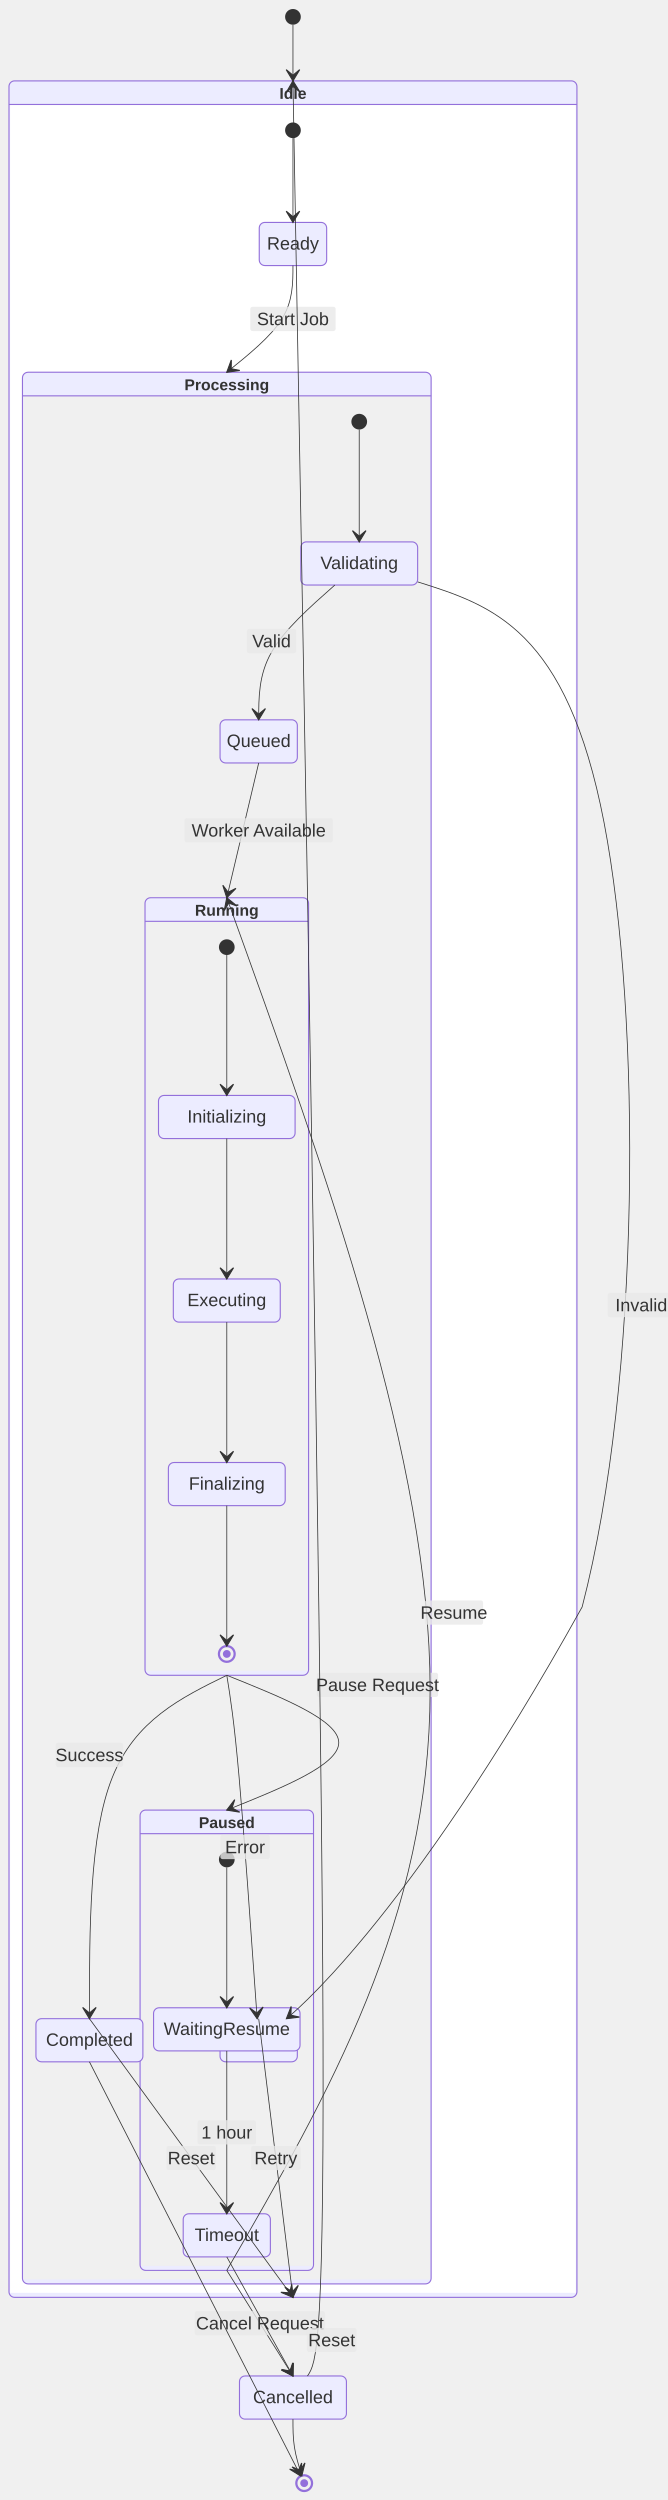
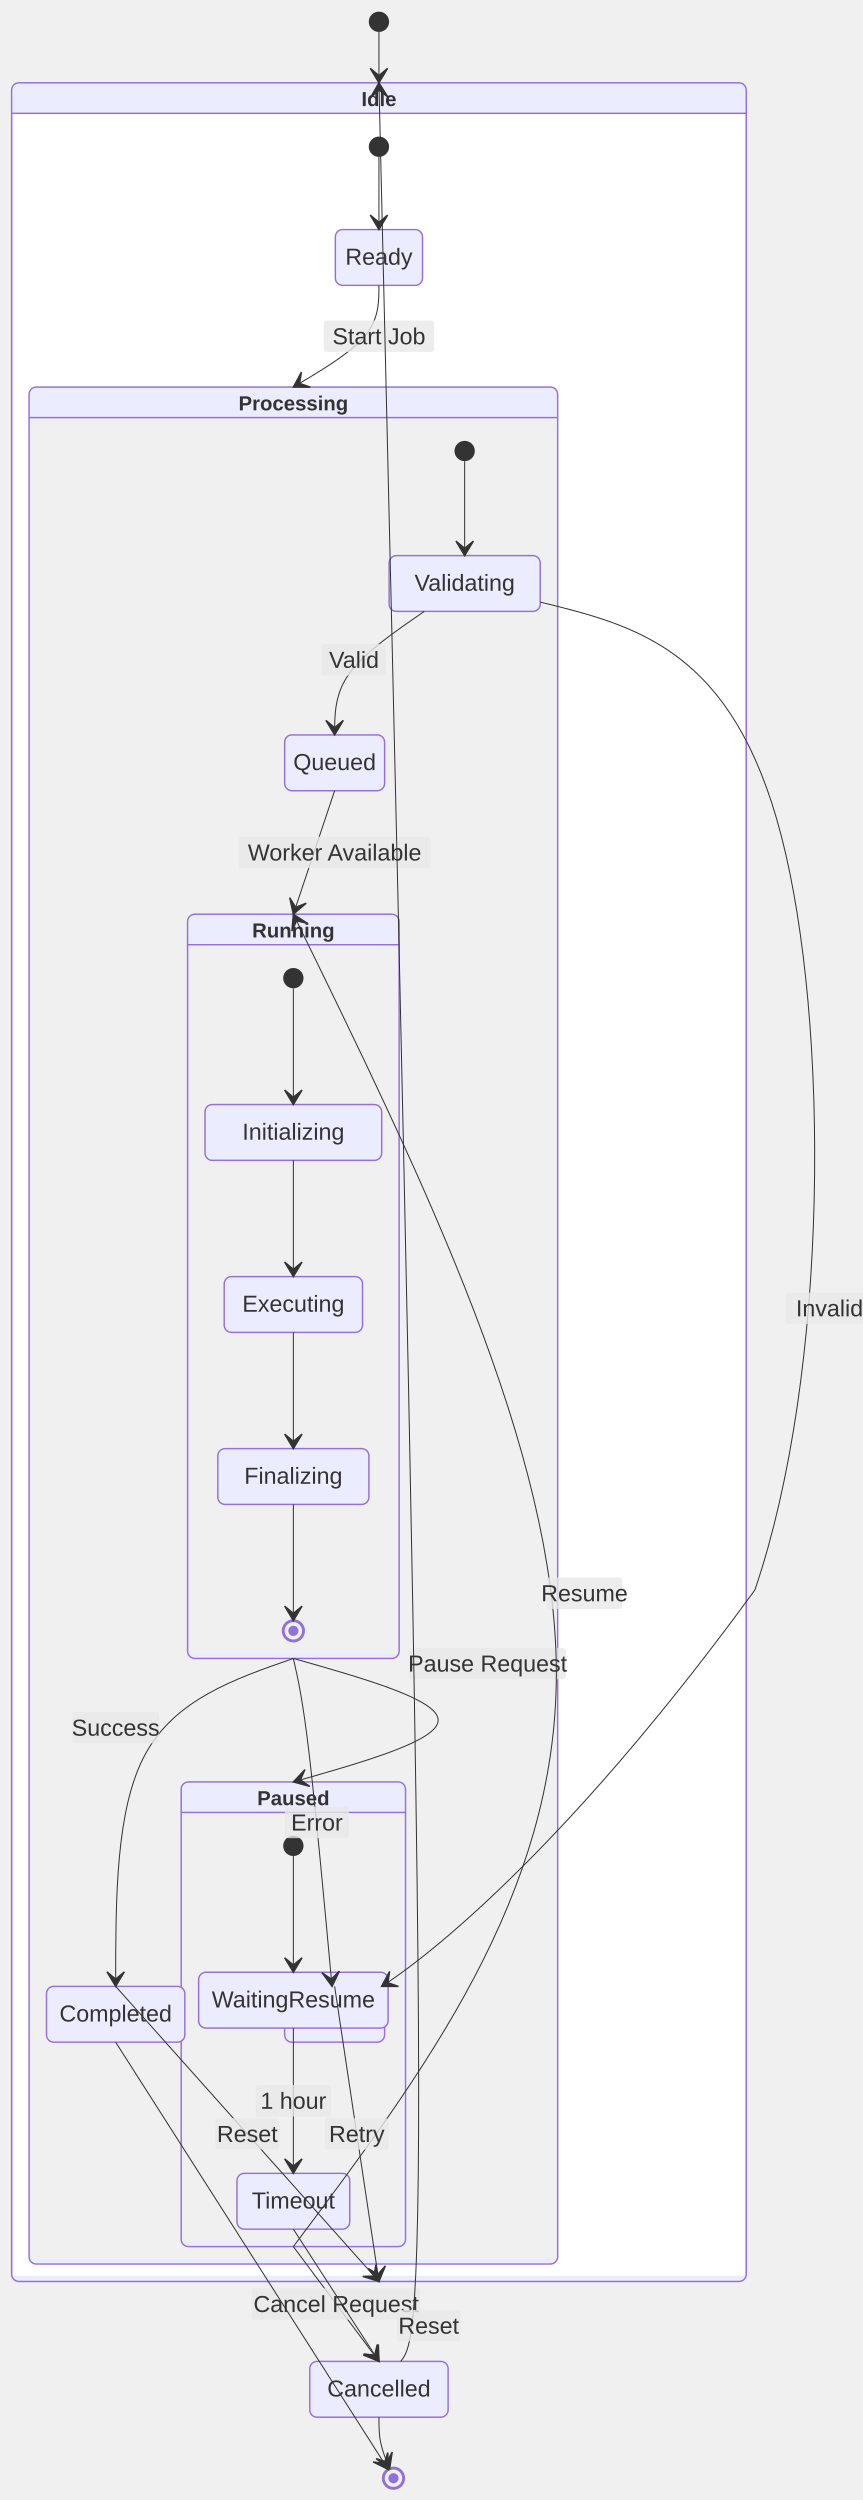
- <svg xmlns="http://www.w3.org/2000/svg" width="593.9" height="2225.6" viewBox="-8 -8 593.9 2225.6" class="mermaid">
+ <svg xmlns="http://www.w3.org/2000/svg" width="593.9" height="1720.6" viewBox="-8 -8 593.9 1720.6" class="mermaid">
  <style>

.mermaid {
  font-family: trebuchet ms, verdana, arial, sans-serif;
  font-size: 16px;
}

.node rect,
.node polygon,
.node circle,
.node ellipse,
.node path {
  fill: #ECECFF;
  stroke: #9370DB;
  stroke-width: 1px;
}

.node line {
  stroke: #9370DB;
  stroke-width: 1px;
}

.node .label {
  fill: #333333;
}

.node text {
  fill: #333333;
  font-family: trebuchet ms, verdana, arial, sans-serif;
  font-size: 16px;
}

.edge-path {
  fill: none;
  stroke: #333333;
  stroke-width: 1px;
}

.edge-label {
  fill: #333333;
  font-family: trebuchet ms, verdana, arial, sans-serif;
}

.edge-label-bg {
  fill: rgba(232, 232, 232, 0.8);
}

.subgraph {
  fill: #ffffde;
  stroke: #aaaa33;
  stroke-width: 1px;
}

.subgraph-title {
  fill: #333333;
  font-weight: bold;
}

.cluster rect {
  fill: #ffffde;
  stroke: #aaaa33;
  stroke-width: 1px;
  rx: 5px;
  ry: 5px;
}

.cluster-label {
  fill: #333333;
  font-family: trebuchet ms, verdana, arial, sans-serif;
  font-size: 16px;
  font-weight: bold;
}

marker path {
  fill: #333333;
  stroke: #333333;
}


.state-title {
  fill: #333333;
}

.state-box {
  fill: #ECECFF;
  stroke: #9370DB;
}

.state-label {
  fill: #333333;
}

.state-description {
  fill: #666666;
}

.state-start {
  fill: #333333;
}

.state-end-outer {
  fill: none;
  stroke: #9370DB;
  stroke-width: 2;
}

.state-end-inner {
  fill: #9370DB;
  stroke: #9370DB;
  stroke-width: 2;
}

.state-fork-join {
  fill: #333333;
}

.state-choice {
  fill: #ECECFF;
  stroke: #333333;
}

.state-divider {
  stroke: #333333;
  stroke-dasharray: 5, 5;
  fill: none;
}

.transition-path {
  stroke: #333333;
  fill: none;
}

.transition-label {
  fill: #333333;
}

.transition-label-bg {
  fill: rgba(232, 232, 232, 0.8);
  stroke: none;
}

.note-box {
  fill: #FFFFCC;
  stroke: #333333;
}

.note-text {
  fill: #333333;
}

.state-composite-outer {
  fill: #ECECFF;
  stroke: #9370DB;
  stroke-width: 1px;
}

.state-composite-inner {
  fill: #ffffff;
  stroke: none;
}

.state-composite-inner-alt {
  fill: #f0f0f0;
  stroke: none;
}

.state-composite-label {
  fill: #333333;
  font-weight: bold;
}

.state-composite-divider {
  stroke: #9370DB;
  stroke-width: 1px;
  fill: none;
}

  </style>
  <defs>
    <marker id="arrow" viewBox="0 0 20 14" refX="19" refY="7" markerWidth="20" markerHeight="14" orient="auto" markerUnits="userSpaceOnUse">
-       <path d="M 19,7 L9,13 L14,7 L9,1 Z" stroke-width="1" stroke="#333333" fill="#333333" />
+       <path d="M 19,7 L9,13 L14,7 L9,1 Z" stroke="#333333" stroke-width="1" fill="#333333" />
    </marker>
  </defs>
  <g class="root">
    <g class="clusters">

    </g>
    <g class="edgePaths">

    </g>
    <g class="edgeLabels">

    </g>
    <g class="nodes">

    </g>
    <g class="composite-state" id="composite-Idle">
-       <rect x="0" y="64" width="505.6" height="1973.2" rx="5" ry="5" class="state-composite-outer" />
-       <rect x="1" y="85" width="503.6" height="1948.2" rx="0" ry="0" class="state-composite-inner" />
-       <path d="M 0 85 L 505.6 85" class="state-composite-divider" />
-       <text x="252.8" y="80" class="state-composite-label" text-anchor="middle" font-size="14">Idle</text>
+       <rect x="0" y="49" width="505.6" height="1513.2" rx="5" ry="5" class="state-composite-outer" />
+       <rect x="1" y="70" width="503.6" height="1488.2" rx="0" ry="0" class="state-composite-inner" />
+       <path d="M 0 70 L 505.6 70" class="state-composite-divider" />
+       <text x="252.8" y="65" class="state-composite-label" font-size="14" text-anchor="middle">Idle</text>
    </g>
    <g class="composite-state" id="composite-Processing">
-       <rect x="12" y="323.4" width="363.8" height="1701.8" rx="5" ry="5" class="state-composite-outer" />
-       <rect x="13" y="344.4" width="361.8" height="1676.8" rx="0" ry="0" class="state-composite-inner-alt" />
-       <path d="M 12 344.4 L 375.8 344.4" class="state-composite-divider" />
-       <text x="193.9" y="339.4" class="state-composite-label" text-anchor="middle" font-size="14">Processing</text>
+       <rect x="12" y="258.4" width="363.8" height="1291.8" rx="5" ry="5" class="state-composite-outer" />
+       <rect x="13" y="279.4" width="361.8" height="1266.8" rx="0" ry="0" class="state-composite-inner-alt" />
+       <path d="M 12 279.4 L 375.8 279.4" class="state-composite-divider" />
+       <text x="193.9" y="274.4" class="state-composite-label" text-anchor="middle" font-size="14">Processing</text>
    </g>
    <g class="composite-state" id="composite-Paused">
-       <rect x="116.7" y="1603.4" width="154.4" height="409.8" rx="5" ry="5" class="state-composite-outer" />
-       <rect x="117.7" y="1624.4" width="152.4" height="384.8" rx="0" ry="0" class="state-composite-inner-alt" />
-       <path d="M 116.7 1624.4 L 271.1 1624.4" class="state-composite-divider" />
-       <text x="193.9" y="1619.4" class="state-composite-label" text-anchor="middle" font-size="14">Paused</text>
+       <rect x="116.7" y="1218.4" width="154.4" height="319.8" rx="5" ry="5" class="state-composite-outer" />
+       <rect x="117.7" y="1239.4" width="152.4" height="294.8" rx="0" ry="0" class="state-composite-inner-alt" />
+       <path d="M 116.7 1239.4 L 271.1 1239.4" class="state-composite-divider" />
+       <text x="193.9" y="1234.4" class="state-composite-label" text-anchor="middle" font-size="14">Paused</text>
    </g>
    <g class="composite-state" id="composite-Running">
-       <rect x="121.1" y="791.2" width="145.6" height="692.2" rx="5" ry="5" class="state-composite-outer" />
-       <rect x="122.1" y="812.2" width="143.6" height="667.2" rx="0" ry="0" class="state-composite-inner-alt" />
-       <path d="M 121.1 812.2 L 266.7 812.2" class="state-composite-divider" />
-       <text x="193.9" y="807.2" class="state-composite-label" font-size="14" text-anchor="middle">Running</text>
+       <rect x="121.1" y="621.2" width="145.6" height="512.2" rx="5" ry="5" class="state-composite-outer" />
+       <rect x="122.1" y="642.2" width="143.6" height="487.2" rx="0" ry="0" class="state-composite-inner-alt" />
+       <path d="M 121.1 642.2 L 266.7 642.2" class="state-composite-divider" />
+       <text x="193.9" y="637.2" class="state-composite-label" font-size="14" text-anchor="middle">Running</text>
    </g>
    <g class="state-node" id="state-Cancelled">
-       <path d="M 210.2 2107.2 H 295.4 A 5 5 0 0 1 300.4 2112.2 V 2140.6 A 5 5 0 0 1 295.4 2145.6 H 210.2 A 5 5 0 0 1 205.2 2140.6 V 2112.2 A 5 5 0 0 1 210.2 2107.2 Z" class="state-box" fill="#ECECFF" stroke="#9370DB" stroke-width="1" />
-       <text x="252.8" y="2131.4" class="state-label" font-size="16" text-anchor="middle">Cancelled</text>
+       <path d="M 210.2 1617.2 H 295.4 A 5 5 0 0 1 300.4 1622.2 V 1650.6 A 5 5 0 0 1 295.4 1655.6 H 210.2 A 5 5 0 0 1 205.2 1650.6 V 1622.2 A 5 5 0 0 1 210.2 1617.2 Z" class="state-box" fill="#ECECFF" stroke="#9370DB" stroke-width="1" />
+       <text x="252.8" y="1641.4" class="state-label" font-size="16" text-anchor="middle">Cancelled</text>
    </g>
    <g class="state-node" id="state-Completed">
-       <path d="M 29 1789.1 H 114.2 A 5 5 0 0 1 119.2 1794.1 V 1822.5 A 5 5 0 0 1 114.2 1827.5 H 29 A 5 5 0 0 1 24 1822.5 V 1794.1 A 5 5 0 0 1 29 1789.1 Z" class="state-box" stroke="#9370DB" fill="#ECECFF" stroke-width="1" />
-       <text x="71.6" y="1813.3" class="state-label" text-anchor="middle" font-size="16">Completed</text>
+       <path d="M 29 1359.1 H 114.2 A 5 5 0 0 1 119.2 1364.1 V 1392.5 A 5 5 0 0 1 114.2 1397.5 H 29 A 5 5 0 0 1 24 1392.5 V 1364.1 A 5 5 0 0 1 29 1359.1 Z" class="state-box" fill="#ECECFF" stroke="#9370DB" stroke-width="1" />
+       <text x="71.6" y="1383.3" class="state-label" text-anchor="middle" font-size="16">Completed</text>
    </g>
    <g class="state-node" id="state-Executing">
-       <path d="M 151.3 1130.6 H 236.5 A 5 5 0 0 1 241.5 1135.6 V 1164 A 5 5 0 0 1 236.5 1169 H 151.3 A 5 5 0 0 1 146.3 1164 V 1135.6 A 5 5 0 0 1 151.3 1130.6 Z" class="state-box" stroke-width="1" stroke="#9370DB" fill="#ECECFF" />
-       <text x="193.9" y="1154.8" class="state-label" text-anchor="middle" font-size="16">Executing</text>
+       <path d="M 151.3 870.6 H 236.5 A 5 5 0 0 1 241.5 875.6 V 904 A 5 5 0 0 1 236.5 909 H 151.3 A 5 5 0 0 1 146.3 904 V 875.6 A 5 5 0 0 1 151.3 870.6 Z" class="state-box" stroke="#9370DB" stroke-width="1" fill="#ECECFF" />
+       <text x="193.9" y="894.8" class="state-label" text-anchor="middle" font-size="16">Executing</text>
    </g>
    <g class="state-node" id="state-Failed">
-       <path d="M 192.9 1789.1 H 251.7 A 5 5 0 0 1 256.7 1794.1 V 1822.5 A 5 5 0 0 1 251.7 1827.5 H 192.9 A 5 5 0 0 1 187.9 1822.5 V 1794.1 A 5 5 0 0 1 192.9 1789.1 Z" class="state-box" fill="#ECECFF" stroke="#9370DB" stroke-width="1" />
-       <text x="222.3" y="1813.3" class="state-label" text-anchor="middle" font-size="16">Failed</text>
+       <path d="M 192.9 1359.1 H 251.7 A 5 5 0 0 1 256.7 1364.1 V 1392.5 A 5 5 0 0 1 251.7 1397.5 H 192.9 A 5 5 0 0 1 187.9 1392.5 V 1364.1 A 5 5 0 0 1 192.9 1359.1 Z" class="state-box" fill="#ECECFF" stroke="#9370DB" stroke-width="1" />
+       <text x="222.3" y="1383.3" class="state-label" font-size="16" text-anchor="middle">Failed</text>
    </g>
    <g class="state-node" id="state-Finalizing">
-       <path d="M 146.9 1294 H 240.9 A 5 5 0 0 1 245.9 1299 V 1327.4 A 5 5 0 0 1 240.9 1332.4 H 146.9 A 5 5 0 0 1 141.9 1327.4 V 1299 A 5 5 0 0 1 146.9 1294 Z" class="state-box" fill="#ECECFF" stroke="#9370DB" stroke-width="1" />
-       <text x="193.9" y="1318.2" class="state-label" text-anchor="middle" font-size="16">Finalizing</text>
+       <path d="M 146.9 989 H 240.9 A 5 5 0 0 1 245.9 994 V 1022.4 A 5 5 0 0 1 240.9 1027.4 H 146.9 A 5 5 0 0 1 141.9 1022.4 V 994 A 5 5 0 0 1 146.9 989 Z" class="state-box" stroke-width="1" stroke="#9370DB" fill="#ECECFF" />
+       <text x="193.9" y="1013.2" class="state-label" font-size="16" text-anchor="middle">Finalizing</text>
    </g>
    <g class="state-node" id="state-Idle_start">
-       <circle cx="252.8" cy="108" r="7" class="state-start" fill="#333333" />
+       <circle cx="252.8" cy="93" r="7" class="state-start" fill="#333333" />
    </g>
    <g class="state-node" id="state-Initializing">
-       <path d="M 138.1 967.2 H 249.7 A 5 5 0 0 1 254.7 972.2 V 1000.6 A 5 5 0 0 1 249.7 1005.6 H 138.1 A 5 5 0 0 1 133.1 1000.6 V 972.2 A 5 5 0 0 1 138.1 967.2 Z" class="state-box" stroke="#9370DB" stroke-width="1" fill="#ECECFF" />
-       <text x="193.9" y="991.4" class="state-label" font-size="16" text-anchor="middle">Initializing</text>
+       <path d="M 138.1 752.2 H 249.7 A 5 5 0 0 1 254.7 757.2 V 785.6 A 5 5 0 0 1 249.7 790.6 H 138.1 A 5 5 0 0 1 133.1 785.6 V 757.2 A 5 5 0 0 1 138.1 752.2 Z" class="state-box" stroke-width="1" fill="#ECECFF" stroke="#9370DB" />
+       <text x="193.9" y="776.4" class="state-label" font-size="16" text-anchor="middle">Initializing</text>
    </g>
    <g class="state-node" id="state-Paused_start">
-       <circle cx="193.9" cy="1647.4" r="7" class="state-start" fill="#333333" />
+       <circle cx="193.9" cy="1262.4" r="7" class="state-start" fill="#333333" />
    </g>
    <g class="state-node" id="state-Processing_start">
-       <circle cx="311.8" cy="367.4" r="7" class="state-start" fill="#333333" />
+       <circle cx="311.8" cy="302.4" r="7" class="state-start" fill="#333333" />
    </g>
    <g class="state-node" id="state-Queued">
-       <path d="M 192.9 632.8 H 251.7 A 5 5 0 0 1 256.7 637.8 V 666.2 A 5 5 0 0 1 251.7 671.2 H 192.9 A 5 5 0 0 1 187.9 666.2 V 637.8 A 5 5 0 0 1 192.9 632.8 Z" class="state-box" fill="#ECECFF" stroke-width="1" stroke="#9370DB" />
-       <text x="222.3" y="657" class="state-label" font-size="16" text-anchor="middle">Queued</text>
+       <path d="M 192.9 497.8 H 251.7 A 5 5 0 0 1 256.7 502.8 V 531.2 A 5 5 0 0 1 251.7 536.2 H 192.9 A 5 5 0 0 1 187.9 531.2 V 502.8 A 5 5 0 0 1 192.9 497.8 Z" class="state-box" stroke="#9370DB" stroke-width="1" fill="#ECECFF" />
+       <text x="222.3" y="522" class="state-label" font-size="16" text-anchor="middle">Queued</text>
    </g>
    <g class="state-node" id="state-Ready">
-       <path d="M 227.8 190 H 277.8 A 5 5 0 0 1 282.8 195 V 223.4 A 5 5 0 0 1 277.8 228.4 H 227.8 A 5 5 0 0 1 222.8 223.4 V 195 A 5 5 0 0 1 227.8 190 Z" class="state-box" stroke-width="1" stroke="#9370DB" fill="#ECECFF" />
-       <text x="252.8" y="214.2" class="state-label" font-size="16" text-anchor="middle">Ready</text>
+       <path d="M 227.8 150 H 277.8 A 5 5 0 0 1 282.8 155 V 183.4 A 5 5 0 0 1 277.8 188.4 H 227.8 A 5 5 0 0 1 222.8 183.4 V 155 A 5 5 0 0 1 227.8 150 Z" class="state-box" fill="#ECECFF" stroke="#9370DB" stroke-width="1" />
+       <text x="252.8" y="174.2" class="state-label" text-anchor="middle" font-size="16">Ready</text>
    </g>
    <g class="state-node" id="state-Running_end">
-       <path d="M 186.9 1464.4 A 7 7 0 1 0 200.9 1464.4 A 7 7 0 1 0 186.9 1464.4 Z" class="state-end-outer" stroke="#9370DB" stroke-width="2" fill="none" />
-       <path d="M 191.38 1464.4 A 2.52 2.52 0 1 0 196.42 1464.4 A 2.52 2.52 0 1 0 191.38 1464.4 Z" class="state-end-inner" stroke="#9370DB" stroke-width="2" fill="#9370DB" />
+       <path d="M 186.9 1114.4 A 7 7 0 1 0 200.9 1114.4 A 7 7 0 1 0 186.9 1114.4 Z" class="state-end-outer" fill="none" stroke="#9370DB" stroke-width="2" />
+       <path d="M 191.38 1114.4 A 2.52 2.52 0 1 0 196.42 1114.4 A 2.52 2.52 0 1 0 191.38 1114.4 Z" class="state-end-inner" fill="#9370DB" stroke="#9370DB" stroke-width="2" />
    </g>
    <g class="state-node" id="state-Running_start">
-       <circle cx="193.9" cy="835.2" r="7" class="state-start" fill="#333333" />
+       <circle cx="193.9" cy="665.2" r="7" class="state-start" fill="#333333" />
    </g>
    <g class="state-node" id="state-Timeout">
-       <path d="M 160.1 1962.8 H 227.7 A 5 5 0 0 1 232.7 1967.8 V 1996.2 A 5 5 0 0 1 227.7 2001.2 H 160.1 A 5 5 0 0 1 155.1 1996.2 V 1967.8 A 5 5 0 0 1 160.1 1962.8 Z" class="state-box" stroke="#9370DB" stroke-width="1" fill="#ECECFF" />
-       <text x="193.9" y="1987" class="state-label" font-size="16" text-anchor="middle">Timeout</text>
+       <path d="M 160.1 1487.8 H 227.7 A 5 5 0 0 1 232.7 1492.8 V 1521.2 A 5 5 0 0 1 227.7 1526.2 H 160.1 A 5 5 0 0 1 155.1 1521.2 V 1492.8 A 5 5 0 0 1 160.1 1487.8 Z" class="state-box" fill="#ECECFF" stroke="#9370DB" stroke-width="1" />
+       <text x="193.9" y="1512" class="state-label" font-size="16" text-anchor="middle">Timeout</text>
    </g>
    <g class="state-node" id="state-Validating">
-       <path d="M 264.8 474.4 H 358.8 A 5 5 0 0 1 363.8 479.4 V 507.8 A 5 5 0 0 1 358.8 512.8 H 264.8 A 5 5 0 0 1 259.8 507.8 V 479.4 A 5 5 0 0 1 264.8 474.4 Z" class="state-box" stroke-width="1" stroke="#9370DB" fill="#ECECFF" />
-       <text x="311.8" y="498.6" class="state-label" font-size="16" text-anchor="middle">Validating</text>
+       <path d="M 264.8 374.4 H 358.8 A 5 5 0 0 1 363.8 379.4 V 407.8 A 5 5 0 0 1 358.8 412.8 H 264.8 A 5 5 0 0 1 259.8 407.8 V 379.4 A 5 5 0 0 1 264.8 374.4 Z" class="state-box" fill="#ECECFF" stroke="#9370DB" stroke-width="1" />
+       <text x="311.8" y="398.6" class="state-label" text-anchor="middle" font-size="16">Validating</text>
    </g>
    <g class="state-node" id="state-WaitingResume">
-       <path d="M 133.7 1779.4 H 254.1 A 5 5 0 0 1 259.1 1784.4 V 1812.8 A 5 5 0 0 1 254.1 1817.8 H 133.7 A 5 5 0 0 1 128.7 1812.8 V 1784.4 A 5 5 0 0 1 133.7 1779.4 Z" class="state-box" stroke="#9370DB" fill="#ECECFF" stroke-width="1" />
-       <text x="193.9" y="1803.6" class="state-label" text-anchor="middle" font-size="16">WaitingResume</text>
+       <path d="M 133.7 1349.4 H 254.1 A 5 5 0 0 1 259.1 1354.4 V 1382.8 A 5 5 0 0 1 254.1 1387.8 H 133.7 A 5 5 0 0 1 128.7 1382.8 V 1354.4 A 5 5 0 0 1 133.7 1349.4 Z" class="state-box" fill="#ECECFF" stroke-width="1" stroke="#9370DB" />
+       <text x="193.9" y="1373.6" class="state-label" font-size="16" text-anchor="middle">WaitingResume</text>
    </g>
    <g class="state-node" id="state-root_end">
-       <path d="M 255.8 2202.6 A 7 7 0 1 0 269.8 2202.6 A 7 7 0 1 0 255.8 2202.6 Z" class="state-end-outer" stroke="#9370DB" stroke-width="2" fill="none" />
-       <path d="M 260.28 2202.6 A 2.52 2.52 0 1 0 265.32 2202.6 A 2.52 2.52 0 1 0 260.28 2202.6 Z" class="state-end-inner" fill="#9370DB" stroke="#9370DB" stroke-width="2" />
+       <path d="M 255.8 1697.6 A 7 7 0 1 0 269.8 1697.6 A 7 7 0 1 0 255.8 1697.6 Z" class="state-end-outer" fill="none" stroke="#9370DB" stroke-width="2" />
+       <path d="M 260.28 1697.6 A 2.52 2.52 0 1 0 265.32 1697.6 A 2.52 2.52 0 1 0 260.28 1697.6 Z" class="state-end-inner" stroke-width="2" fill="#9370DB" stroke="#9370DB" />
    </g>
    <g class="state-node" id="state-root_start">
      <circle cx="252.8" cy="7" r="7" class="state-start" fill="#333333" />
    </g>
    <g class="transition">
-       <path d="M 252.80 14.00 C 252.80 22.33, 252.80 30.67, 252.80 39.00 C 252.80 47.33, 252.80 55.67, 252.80 64.00" class="transition-path" marker-end="url(#arrow)" fill="none" stroke-width="0.7" />
-     </g>
-     <g class="transition">
-       <path d="M 252.80 115.00 C 252.80 127.50, 252.80 140.00, 252.80 152.50 C 252.80 165.00, 252.80 177.50, 252.80 190.00" class="transition-path" stroke-width="0.7" fill="none" marker-end="url(#arrow)" />
-     </g>
-     <g class="transition">
-       <path d="M 252.80 228.40 C 252.80 244.23, 252.80 260.07, 242.98 275.90 C 233.17 291.73, 213.53 307.57, 193.90 323.40" class="transition-path" fill="none" stroke-width="0.7" marker-end="url(#arrow)" />
-       <path d="M 216.8 265.1 H 288.8 A 2 2 0 0 1 290.8 267.1 V 284.7 A 2 2 0 0 1 288.8 286.7 H 216.8 A 2 2 0 0 1 214.8 284.7 V 267.1 A 2 2 0 0 1 216.8 265.1 Z" class="transition-label-bg" />
-       <text x="252.8" y="275.9" class="transition-label" font-size="16" text-anchor="middle" dominant-baseline="central">Start Job</text>
-     </g>
-     <g class="transition">
-       <path d="M 311.80 374.40 C 311.80 391.07, 311.80 407.73, 311.80 424.40 C 311.80 441.07, 311.80 457.73, 311.80 474.40" class="transition-path" marker-end="url(#arrow)" stroke-width="0.7" fill="none" />
-     </g>
-     <g class="transition">
-       <path d="M 290.10 512.80 C 267.50 532.80, 244.90 552.80, 233.60 572.80 C 222.30 592.80, 222.30 612.80, 222.30 632.80" class="transition-path" stroke-width="0.7" fill="none" marker-end="url(#arrow)" />
-       <path d="M 213.735 551.881 H 253.735 A 2 2 0 0 1 255.735 553.881 V 571.481 A 2 2 0 0 1 253.735 573.481 H 213.735 A 2 2 0 0 1 211.735 571.481 V 553.881 A 2 2 0 0 1 213.735 551.881 Z" class="transition-label-bg" />
-       <text x="233.735" y="562.681" class="transition-label" text-anchor="middle" dominant-baseline="central" font-size="16">Valid</text>
-     </g>
-     <g class="transition">
-       <path d="M 363.80 510.00 C 430.17 530.93, 496.53 551.87, 529.72 724.10 C 562.90 896.33, 562.90 1219.87, 510.25 1422.58 C 352.29 1707.20, 246.99 1789.10, 246.99 1789.10" class="transition-path" marker-end="url(#arrow)" stroke-width="0.7" fill="none" />
-       <path d="M 534.9 1143.022 H 590.9 A 2 2 0 0 1 592.9 1145.022 V 1162.622 A 2 2 0 0 1 590.9 1164.622 H 534.9 A 2 2 0 0 1 532.9 1162.622 V 1145.022 A 2 2 0 0 1 534.9 1143.022 Z" class="transition-label-bg" />
-       <text x="562.9" y="1153.822" class="transition-label" text-anchor="middle" dominant-baseline="central" font-size="16">Invalid</text>
-     </g>
-     <g class="transition">
-       <path d="M 222.30 671.20 L 193.90 791.20" class="transition-path" fill="none" marker-end="url(#arrow)" stroke-width="0.7" />
-       <path d="M 158.3 720.4 H 286.3 A 2 2 0 0 1 288.3 722.4 V 740 A 2 2 0 0 1 286.3 742 H 158.3 A 2 2 0 0 1 156.3 740 V 722.4 A 2 2 0 0 1 158.3 720.4 Z" class="transition-label-bg" />
-       <text x="222.3" y="731.2" class="transition-label" font-size="16" text-anchor="middle" dominant-baseline="central">Worker Available</text>
-     </g>
-     <g class="transition">
-       <path d="M 193.90 1483.40 C 153.13 1503.40, 112.37 1523.40, 91.98 1574.35 C 71.60 1625.30, 71.60 1707.20, 71.60 1789.10" class="transition-path" marker-end="url(#arrow)" fill="none" stroke-width="0.7" />
-       <path d="M 43.6 1543.495 H 99.6 A 2 2 0 0 1 101.6 1545.495 V 1563.095 A 2 2 0 0 1 99.6 1565.095 H 43.6 A 2 2 0 0 1 41.6 1563.095 V 1545.495 A 2 2 0 0 1 43.6 1543.495 Z" class="transition-label-bg" />
-       <text x="71.6" y="1554.295" class="transition-label" text-anchor="middle" font-size="16" dominant-baseline="central">Success</text>
-     </g>
-     <g class="transition">
-       <path d="M 193.90 1483.40 C 197.13 1503.40, 200.37 1523.40, 204.87 1574.35 C 209.38 1625.30, 215.16 1707.20, 220.94 1789.10" class="transition-path" stroke-width="0.7" marker-end="url(#arrow)" fill="none" />
-       <path d="M 190.158 1625.493 H 230.158 A 2 2 0 0 1 232.158 1627.493 V 1645.093 A 2 2 0 0 1 230.158 1647.093 H 190.158 A 2 2 0 0 1 188.158 1645.093 V 1627.493 A 2 2 0 0 1 190.158 1625.493 Z" class="transition-label-bg" />
-       <text x="210.158" y="1636.293" class="transition-label" dominant-baseline="central" text-anchor="middle" font-size="16">Error</text>
-     </g>
-     <g class="transition">
-       <path d="M 193.90 1483.40 C 243.73 1503.40, 293.57 1523.40, 293.57 1543.40 C 293.57 1563.40, 243.73 1583.40, 193.90 1603.40" class="transition-path" fill="none" marker-end="url(#arrow)" stroke-width="0.7" />
-       <path d="M 276.047 1481.116 H 380.047 A 2 2 0 0 1 382.047 1483.116 V 1500.716 A 2 2 0 0 1 380.047 1502.716 H 276.047 A 2 2 0 0 1 274.047 1500.716 V 1483.116 A 2 2 0 0 1 276.047 1481.116 Z" class="transition-label-bg" />
-       <text x="328.047" y="1491.916" class="transition-label" text-anchor="middle" dominant-baseline="central" font-size="16">Pause Request</text>
-     </g>
-     <g class="transition">
-       <path d="M 193.90 842.20 C 193.90 863.03, 193.90 883.87, 193.90 904.70 C 193.90 925.53, 193.90 946.37, 193.90 967.20" class="transition-path" stroke-width="0.7" fill="none" marker-end="url(#arrow)" />
-     </g>
-     <g class="transition">
-       <path d="M 193.90 1005.60 C 193.90 1026.43, 193.90 1047.27, 193.90 1068.10 C 193.90 1088.93, 193.90 1109.77, 193.90 1130.60" class="transition-path" marker-end="url(#arrow)" stroke-width="0.7" fill="none" />
-     </g>
-     <g class="transition">
-       <path d="M 193.90 1169.00 C 193.90 1189.83, 193.90 1210.67, 193.90 1231.50 C 193.90 1252.33, 193.90 1273.17, 193.90 1294.00" class="transition-path" stroke-width="0.7" fill="none" marker-end="url(#arrow)" />
-     </g>
-     <g class="transition">
-       <path d="M 193.90 1332.40 C 193.90 1353.23, 193.90 1374.07, 193.90 1394.90 C 193.90 1415.73, 193.90 1436.57, 193.90 1457.40" class="transition-path" stroke-width="0.7" fill="none" marker-end="url(#arrow)" />
-     </g>
-     <g class="transition">
-       <path d="M 193.90 1654.40 C 193.90 1675.23, 193.90 1696.07, 193.90 1716.90 C 193.90 1737.73, 193.90 1758.57, 193.90 1779.40" class="transition-path" marker-end="url(#arrow)" stroke-width="0.7" fill="none" />
-     </g>
-     <g class="transition">
-       <path d="M 193.90 1817.80 C 193.90 1841.97, 193.90 1866.13, 193.90 1890.30 C 193.90 1914.47, 193.90 1938.63, 193.90 1962.80" class="transition-path" marker-end="url(#arrow)" stroke-width="0.7" fill="none" />
-       <path d="M 169.9 1879.5 H 217.9 A 2 2 0 0 1 219.9 1881.5 V 1899.1 A 2 2 0 0 1 217.9 1901.1 H 169.9 A 2 2 0 0 1 167.9 1899.1 V 1881.5 A 2 2 0 0 1 169.9 1879.5 Z" class="transition-label-bg" />
-       <text x="193.9" y="1890.3" class="transition-label" text-anchor="middle" font-size="16" dominant-baseline="central">1 hour</text>
-     </g>
-     <g class="transition">
-       <path d="M 193.90 2013.20 C 284.40 1856.60, 374.90 1700.00, 374.90 1496.33 C 374.90 1292.67, 284.40 1041.93, 193.90 791.20" class="transition-path" marker-end="url(#arrow)" stroke-width="0.7" fill="none" />
-       <path d="M 372.062 1416.771 H 420.062 A 2 2 0 0 1 422.062 1418.771 V 1436.371 A 2 2 0 0 1 420.062 1438.371 H 372.062 A 2 2 0 0 1 370.062 1436.371 V 1418.771 A 2 2 0 0 1 372.062 1416.771 Z" class="transition-label-bg" />
-       <text x="396.062" y="1427.571" class="transition-label" dominant-baseline="central" font-size="16" text-anchor="middle">Resume</text>
-     </g>
-     <g class="transition">
-       <path d="M 193.90 2013.20 C 203.72 2028.87, 213.53 2044.53, 223.35 2060.20 C 233.17 2075.87, 242.98 2091.53, 252.80 2107.20" class="transition-path" marker-end="url(#arrow)" stroke-width="0.7" fill="none" />
-       <path d="M 167.35 2049.4 H 279.35 A 2 2 0 0 1 281.35 2051.4 V 2069 A 2 2 0 0 1 279.35 2071 H 167.35 A 2 2 0 0 1 165.35 2069 V 2051.4 A 2 2 0 0 1 167.35 2049.4 Z" class="transition-label-bg" />
-       <text x="223.35" y="2060.2" class="transition-label" dominant-baseline="central" font-size="16" text-anchor="middle">Cancel Request</text>
-     </g>
-     <g class="transition">
-       <path d="M 193.90 2001.20 C 203.72 2018.87, 213.53 2036.53, 223.35 2054.20 C 233.17 2071.87, 242.98 2089.53, 252.80 2107.20" class="transition-path" marker-end="url(#arrow)" fill="none" stroke-width="0.7" />
-     </g>
-     <g class="transition">
-       <path d="M 71.60 1789.10 C 101.80 1830.45, 132.00 1871.80, 162.20 1913.15 C 192.40 1954.50, 222.60 1995.85, 252.80 2037.20" class="transition-path" stroke-width="0.7" marker-end="url(#arrow)" fill="none" />
-       <path d="M 142.2 1902.35 H 182.2 A 2 2 0 0 1 184.2 1904.35 V 1921.95 A 2 2 0 0 1 182.2 1923.95 H 142.2 A 2 2 0 0 1 140.2 1921.95 V 1904.35 A 2 2 0 0 1 142.2 1902.35 Z" class="transition-label-bg" />
-       <text x="162.2" y="1913.15" class="transition-label" dominant-baseline="central" font-size="16" text-anchor="middle">Reset</text>
-     </g>
-     <g class="transition">
-       <path d="M 222.30 1789.10 C 227.38 1830.45, 232.47 1871.80, 237.55 1913.15 C 242.63 1954.50, 247.72 1995.85, 252.80 2037.20" class="transition-path" stroke-width="0.7" fill="none" marker-end="url(#arrow)" />
-       <path d="M 217.55 1902.35 H 257.55 A 2 2 0 0 1 259.55 1904.35 V 1921.95 A 2 2 0 0 1 257.55 1923.95 H 217.55 A 2 2 0 0 1 215.55 1921.95 V 1904.35 A 2 2 0 0 1 217.55 1902.35 Z" class="transition-label-bg" />
-       <text x="237.55" y="1913.15" class="transition-label" dominant-baseline="central" font-size="16" text-anchor="middle">Retry</text>
-     </g>
-     <g class="transition">
-       <path d="M 265.73 2107.20 C 273.59 2095.53, 281.44 2083.87, 279.29 1743.33 C 277.13 1402.80, 264.97 733.40, 252.80 64.00" class="transition-path" marker-end="url(#arrow)" stroke-width="0.7" fill="none" />
-       <path d="M 267.296 2064.375 H 307.296 A 2 2 0 0 1 309.296 2066.375 V 2083.975 A 2 2 0 0 1 307.296 2085.975 H 267.296 A 2 2 0 0 1 265.296 2083.975 V 2066.375 A 2 2 0 0 1 267.296 2064.375 Z" class="transition-label-bg" />
-       <text x="287.296" y="2075.175" class="transition-label" dominant-baseline="central" text-anchor="middle" font-size="16">Reset</text>
-     </g>
-     <g class="transition">
-       <path d="M 71.60 1827.50 C 102.96 1888.97, 134.32 1950.43, 165.67 2011.90 C 197.03 2073.37, 228.39 2134.83, 259.75 2196.30" class="transition-path" marker-end="url(#arrow)" stroke-width="0.7" fill="none" />
-     </g>
-     <g class="transition">
-       <path d="M 252.80 2145.60 C 252.80 2153.93, 252.80 2162.27, 254.12 2170.65 C 255.44 2179.04, 258.07 2187.48, 260.71 2195.92" class="transition-path" stroke-width="0.7" marker-end="url(#arrow)" fill="none" />
+       <path d="M 252.80 14.00 C 252.80 19.83, 252.80 25.67, 252.80 31.50 C 252.80 37.33, 252.80 43.17, 252.80 49.00" class="transition-path" fill="none" marker-end="url(#arrow)" stroke-width="0.7" />
+     </g>
+     <g class="transition">
+       <path d="M 252.80 100.00 C 252.80 108.33, 252.80 116.67, 252.80 125.00 C 252.80 133.33, 252.80 141.67, 252.80 150.00" class="transition-path" marker-end="url(#arrow)" fill="none" stroke-width="0.7" />
+     </g>
+     <g class="transition">
+       <path d="M 252.80 188.40 C 252.80 200.07, 252.80 211.73, 242.98 223.40 C 233.17 235.07, 213.53 246.73, 193.90 258.40" class="transition-path" fill="none" stroke-width="0.7" marker-end="url(#arrow)" />
+       <path d="M 216.8 212.6 H 288.8 A 2 2 0 0 1 290.8 214.6 V 232.2 A 2 2 0 0 1 288.8 234.2 H 216.8 A 2 2 0 0 1 214.8 232.2 V 214.6 A 2 2 0 0 1 216.8 212.6 Z" class="transition-label-bg" />
+       <text x="252.8" y="223.4" class="transition-label" font-size="16" text-anchor="middle" dominant-baseline="central">Start Job</text>
+     </g>
+     <g class="transition">
+       <path d="M 311.80 309.40 C 311.80 320.23, 311.80 331.07, 311.80 341.90 C 311.80 352.73, 311.80 363.57, 311.80 374.40" class="transition-path" stroke-width="0.7" marker-end="url(#arrow)" fill="none" />
+     </g>
+     <g class="transition">
+       <path d="M 283.95 412.80 C 263.40 426.97, 242.85 441.13, 232.57 455.30 C 222.30 469.47, 222.30 483.63, 222.30 497.80" class="transition-path" fill="none" marker-end="url(#arrow)" stroke-width="0.7" />
+       <path d="M 215.629 435.311 H 255.629 A 2 2 0 0 1 257.629 437.311 V 454.911 A 2 2 0 0 1 255.629 456.911 H 215.629 A 2 2 0 0 1 213.629 454.911 V 437.311 A 2 2 0 0 1 215.629 435.311 Z" class="transition-label-bg" />
+       <text x="235.629" y="446.111" class="transition-label" text-anchor="middle" dominant-baseline="central" font-size="16">Valid</text>
+     </g>
+     <g class="transition">
+       <path d="M 363.80 406.38 C 430.17 422.68, 496.53 438.99, 529.72 567.25 C 562.90 695.50, 562.90 935.70, 511.52 1086.33 C 357.37 1298.03, 254.61 1359.10, 254.61 1359.10" class="transition-path" stroke-width="0.7" fill="none" marker-end="url(#arrow)" />
+       <path d="M 534.9 881.596 H 590.9 A 2 2 0 0 1 592.9 883.596 V 901.196 A 2 2 0 0 1 590.9 903.196 H 534.9 A 2 2 0 0 1 532.9 901.196 V 883.596 A 2 2 0 0 1 534.9 881.596 Z" class="transition-label-bg" />
+       <text x="562.9" y="892.396" class="transition-label" font-size="16" text-anchor="middle" dominant-baseline="central">Invalid</text>
+     </g>
+     <g class="transition">
+       <path d="M 222.30 536.20 L 193.90 621.20" class="transition-path" stroke-width="0.7" marker-end="url(#arrow)" fill="none" />
+       <path d="M 158.3 567.9 H 286.3 A 2 2 0 0 1 288.3 569.9 V 587.5 A 2 2 0 0 1 286.3 589.5 H 158.3 A 2 2 0 0 1 156.3 587.5 V 569.9 A 2 2 0 0 1 158.3 567.9 Z" class="transition-label-bg" />
+       <text x="222.3" y="578.7" class="transition-label" text-anchor="middle" font-size="16" dominant-baseline="central">Worker Available</text>
+     </g>
+     <g class="transition">
+       <path d="M 193.90 1133.40 C 153.13 1147.57, 112.37 1161.73, 91.98 1199.35 C 71.60 1236.97, 71.60 1298.03, 71.60 1359.10" class="transition-path" fill="none" marker-end="url(#arrow)" stroke-width="0.7" />
+       <path d="M 43.6 1170.252 H 99.6 A 2 2 0 0 1 101.6 1172.252 V 1189.852 A 2 2 0 0 1 99.6 1191.852 H 43.6 A 2 2 0 0 1 41.6 1189.852 V 1172.252 A 2 2 0 0 1 43.6 1170.252 Z" class="transition-label-bg" />
+       <text x="71.6" y="1181.052" class="transition-label" dominant-baseline="central" text-anchor="middle" font-size="16">Success</text>
+     </g>
+     <g class="transition">
+       <path d="M 193.90 1133.40 C 197.13 1147.57, 200.37 1161.73, 204.80 1199.35 C 209.24 1236.97, 214.88 1298.03, 220.53 1359.10" class="transition-path" stroke-width="0.7" fill="none" marker-end="url(#arrow)" />
+       <path d="M 190.104 1235.499 H 230.104 A 2 2 0 0 1 232.104 1237.499 V 1255.099 A 2 2 0 0 1 230.104 1257.099 H 190.104 A 2 2 0 0 1 188.104 1255.099 V 1237.499 A 2 2 0 0 1 190.104 1235.499 Z" class="transition-label-bg" />
+       <text x="210.104" y="1246.299" class="transition-label" font-size="16" text-anchor="middle" dominant-baseline="central">Error</text>
+     </g>
+     <g class="transition">
+       <path d="M 193.90 1133.40 C 243.73 1147.57, 293.57 1161.73, 293.57 1175.90 C 293.57 1190.07, 243.73 1204.23, 193.90 1218.40" class="transition-path" stroke-width="0.7" fill="none" marker-end="url(#arrow)" />
+       <path d="M 275.591 1126.12 H 379.591 A 2 2 0 0 1 381.591 1128.12 V 1145.72 A 2 2 0 0 1 379.591 1147.72 H 275.591 A 2 2 0 0 1 273.591 1145.72 V 1128.12 A 2 2 0 0 1 275.591 1126.12 Z" class="transition-label-bg" />
+       <text x="327.591" y="1136.92" class="transition-label" font-size="16" dominant-baseline="central" text-anchor="middle">Pause Request</text>
+     </g>
+     <g class="transition">
+       <path d="M 193.90 672.20 C 193.90 685.53, 193.90 698.87, 193.90 712.20 C 193.90 725.53, 193.90 738.87, 193.90 752.20" class="transition-path" fill="none" stroke-width="0.7" marker-end="url(#arrow)" />
+     </g>
+     <g class="transition">
+       <path d="M 193.90 790.60 C 193.90 803.93, 193.90 817.27, 193.90 830.60 C 193.90 843.93, 193.90 857.27, 193.90 870.60" class="transition-path" marker-end="url(#arrow)" stroke-width="0.7" fill="none" />
+     </g>
+     <g class="transition">
+       <path d="M 193.90 909.00 C 193.90 922.33, 193.90 935.67, 193.90 949.00 C 193.90 962.33, 193.90 975.67, 193.90 989.00" class="transition-path" stroke-width="0.7" fill="none" marker-end="url(#arrow)" />
+     </g>
+     <g class="transition">
+       <path d="M 193.90 1027.40 C 193.90 1040.73, 193.90 1054.07, 193.90 1067.40 C 193.90 1080.73, 193.90 1094.07, 193.90 1107.40" class="transition-path" stroke-width="0.7" fill="none" marker-end="url(#arrow)" />
+     </g>
+     <g class="transition">
+       <path d="M 193.90 1269.40 C 193.90 1282.73, 193.90 1296.07, 193.90 1309.40 C 193.90 1322.73, 193.90 1336.07, 193.90 1349.40" class="transition-path" marker-end="url(#arrow)" stroke-width="0.7" fill="none" />
+     </g>
+     <g class="transition">
+       <path d="M 193.90 1387.80 C 193.90 1404.47, 193.90 1421.13, 193.90 1437.80 C 193.90 1454.47, 193.90 1471.13, 193.90 1487.80" class="transition-path" marker-end="url(#arrow)" fill="none" stroke-width="0.7" />
+       <path d="M 169.9 1427 H 217.9 A 2 2 0 0 1 219.9 1429 V 1446.6 A 2 2 0 0 1 217.9 1448.6 H 169.9 A 2 2 0 0 1 167.9 1446.6 V 1429 A 2 2 0 0 1 169.9 1427 Z" class="transition-label-bg" />
+       <text x="193.9" y="1437.8" class="transition-label" dominant-baseline="central" font-size="16" text-anchor="middle">1 hour</text>
+     </g>
+     <g class="transition">
+       <path d="M 193.90 1538.20 C 284.40 1417.43, 374.90 1296.67, 374.90 1143.83 C 374.90 991.00, 284.40 806.10, 193.90 621.20" class="transition-path" stroke-width="0.7" fill="none" marker-end="url(#arrow)" />
+       <path d="M 370.262 1077.722 H 418.262 A 2 2 0 0 1 420.262 1079.722 V 1097.322 A 2 2 0 0 1 418.262 1099.322 H 370.262 A 2 2 0 0 1 368.262 1097.322 V 1079.722 A 2 2 0 0 1 370.262 1077.722 Z" class="transition-label-bg" />
+       <text x="394.262" y="1088.522" class="transition-label" font-size="16" text-anchor="middle" dominant-baseline="central">Resume</text>
+     </g>
+     <g class="transition">
+       <path d="M 193.90 1538.20 C 203.72 1551.37, 213.53 1564.53, 223.35 1577.70 C 233.17 1590.87, 242.98 1604.03, 252.80 1617.20" class="transition-path" marker-end="url(#arrow)" fill="none" stroke-width="0.7" />
+       <path d="M 167.35 1566.9 H 279.35 A 2 2 0 0 1 281.35 1568.9 V 1586.5 A 2 2 0 0 1 279.35 1588.5 H 167.35 A 2 2 0 0 1 165.35 1586.5 V 1568.9 A 2 2 0 0 1 167.35 1566.9 Z" class="transition-label-bg" />
+       <text x="223.35" y="1577.7" class="transition-label" font-size="16" text-anchor="middle" dominant-baseline="central">Cancel Request</text>
+     </g>
+     <g class="transition">
+       <path d="M 193.90 1526.20 C 203.72 1541.37, 213.53 1556.53, 223.35 1571.70 C 233.17 1586.87, 242.98 1602.03, 252.80 1617.20" class="transition-path" marker-end="url(#arrow)" stroke-width="0.7" fill="none" />
+     </g>
+     <g class="transition">
+       <path d="M 71.60 1359.10 C 101.80 1392.95, 132.00 1426.80, 162.20 1460.65 C 192.40 1494.50, 222.60 1528.35, 252.80 1562.20" class="transition-path" stroke-width="0.7" marker-end="url(#arrow)" fill="none" />
+       <path d="M 142.2 1449.85 H 182.2 A 2 2 0 0 1 184.2 1451.85 V 1469.45 A 2 2 0 0 1 182.2 1471.45 H 142.2 A 2 2 0 0 1 140.2 1469.45 V 1451.85 A 2 2 0 0 1 142.2 1449.85 Z" class="transition-label-bg" />
+       <text x="162.2" y="1460.65" class="transition-label" text-anchor="middle" font-size="16" dominant-baseline="central">Reset</text>
+     </g>
+     <g class="transition">
+       <path d="M 222.30 1359.10 C 227.38 1392.95, 232.47 1426.80, 237.55 1460.65 C 242.63 1494.50, 247.72 1528.35, 252.80 1562.20" class="transition-path" marker-end="url(#arrow)" fill="none" stroke-width="0.7" />
+       <path d="M 217.55 1449.85 H 257.55 A 2 2 0 0 1 259.55 1451.85 V 1469.45 A 2 2 0 0 1 257.55 1471.45 H 217.55 A 2 2 0 0 1 215.55 1469.45 V 1451.85 A 2 2 0 0 1 217.55 1449.85 Z" class="transition-label-bg" />
+       <text x="237.55" y="1460.65" class="transition-label" font-size="16" text-anchor="middle" dominant-baseline="central">Retry</text>
+     </g>
+     <g class="transition">
+       <path d="M 267.81 1617.20 C 274.97 1608.03, 282.14 1598.87, 279.63 1337.50 C 277.13 1076.13, 264.97 562.57, 252.80 49.00" class="transition-path" marker-end="url(#arrow)" stroke-width="0.7" fill="none" />
+       <path d="M 267.03 1581.805 H 307.03 A 2 2 0 0 1 309.03 1583.805 V 1601.405 A 2 2 0 0 1 307.03 1603.405 H 267.03 A 2 2 0 0 1 265.03 1601.405 V 1583.805 A 2 2 0 0 1 267.03 1581.805 Z" class="transition-label-bg" />
+       <text x="287.03" y="1592.605" class="transition-label" font-size="16" dominant-baseline="central" text-anchor="middle">Reset</text>
+     </g>
+     <g class="transition">
+       <path d="M 71.60 1397.50 C 102.87 1446.52, 134.13 1495.53, 165.40 1544.55 C 196.67 1593.56, 227.94 1642.58, 259.20 1691.59" class="transition-path" fill="none" stroke-width="0.7" marker-end="url(#arrow)" />
+     </g>
+     <g class="transition">
+       <path d="M 252.80 1655.60 C 252.80 1661.43, 252.80 1667.27, 254.03 1673.19 C 255.25 1679.11, 257.70 1685.11, 260.15 1691.12" class="transition-path" marker-end="url(#arrow)" fill="none" stroke-width="0.7" />
    </g>
  </g>
</svg>
